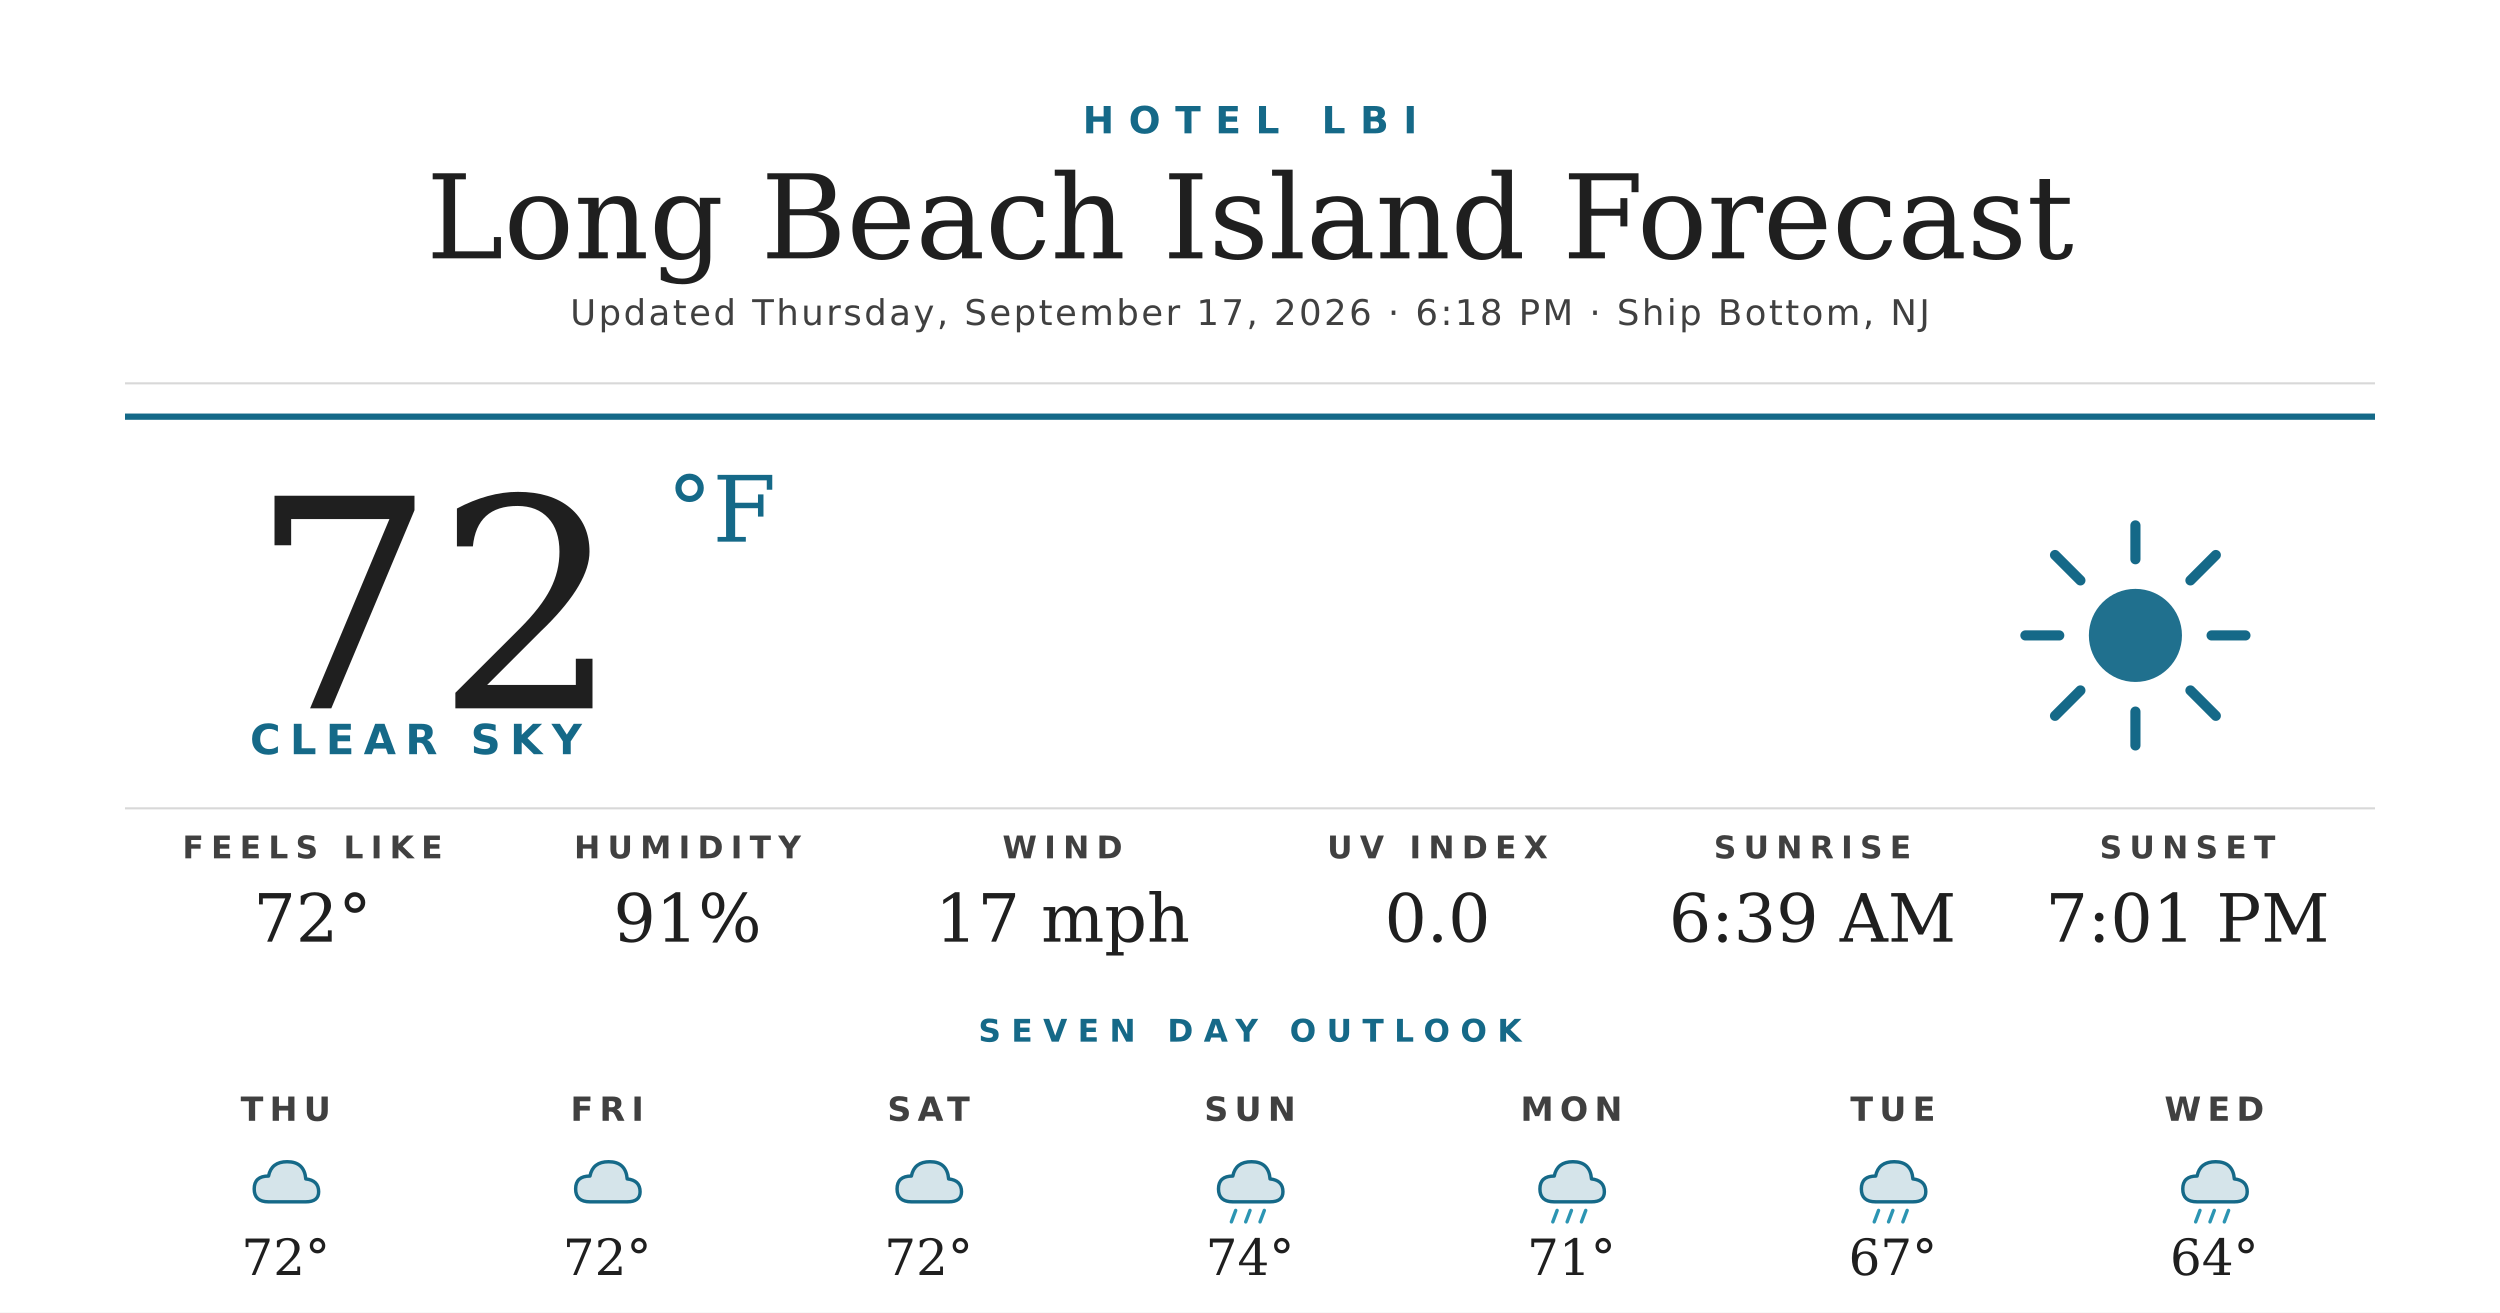
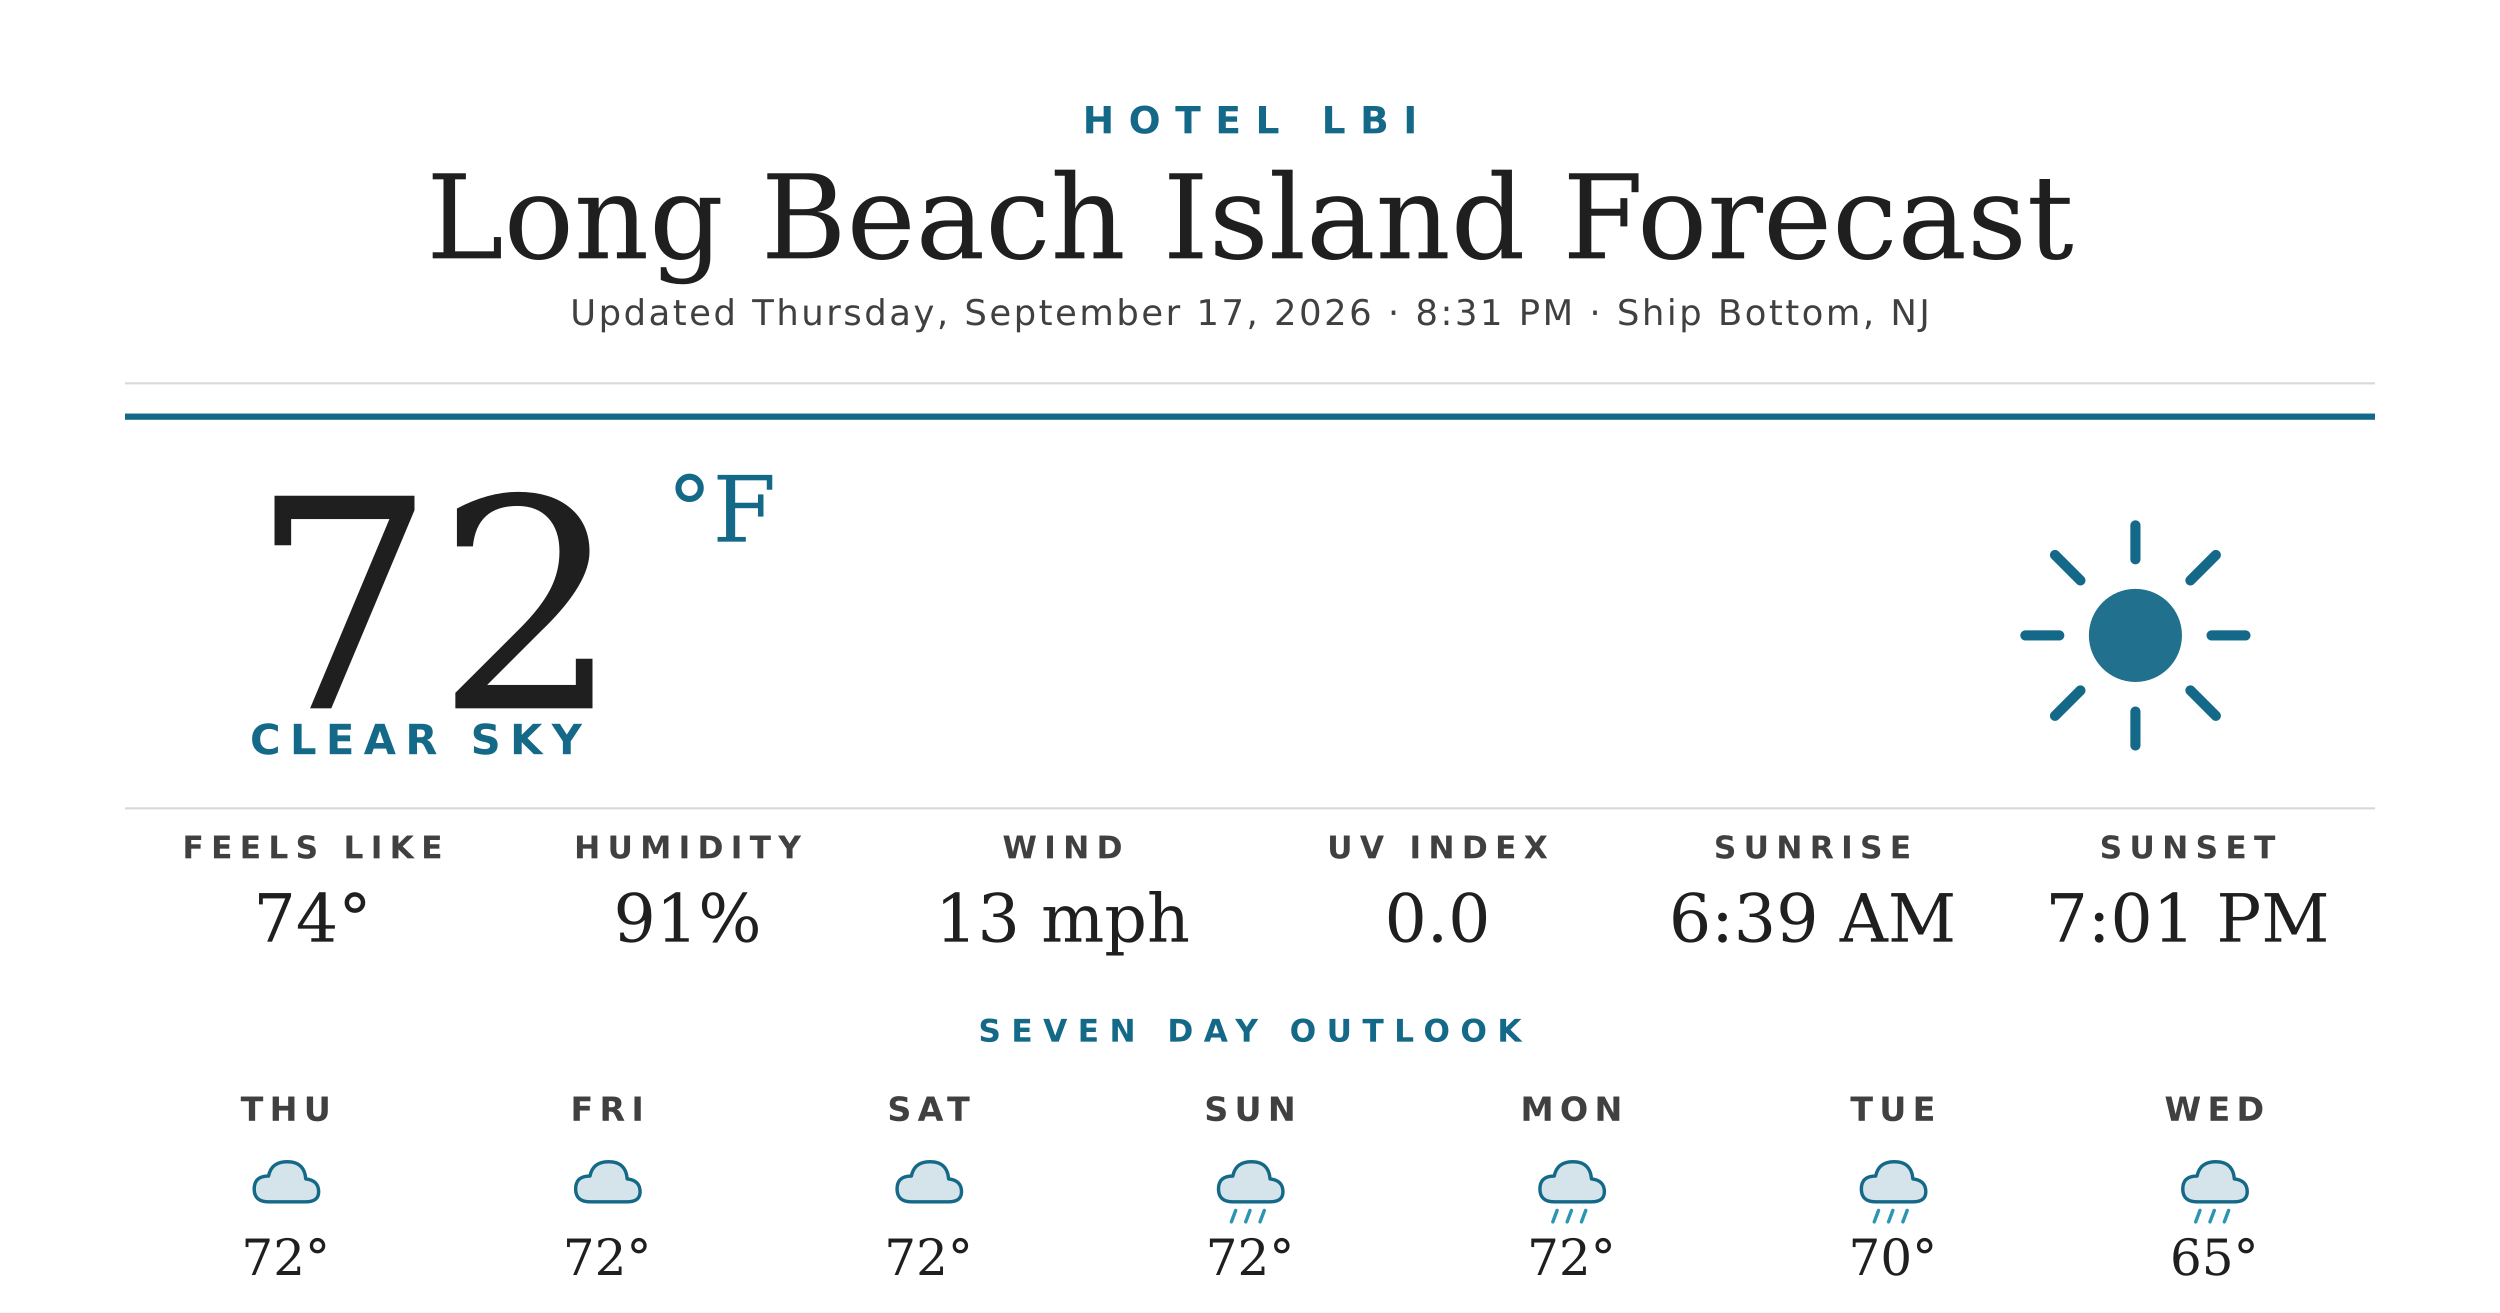
<svg xmlns="http://www.w3.org/2000/svg" width="1200" height="630" viewBox="0 0 1200 630">
  <rect width="1200" height="630" fill="#ffffff" />
  <text x="600" y="64" text-anchor="middle" font-family="'Montserrat Bold', 'Montserrat', 'DejaVu Sans', Helvetica, Arial, sans-serif" font-size="18" font-weight="700" fill="#156988" letter-spacing="7">HOTEL LBI</text>
  <text x="600" y="124" text-anchor="middle" font-family="'Prata', 'DejaVu Serif', Georgia, serif" font-size="56" fill="#1f1f1f">Long Beach Island Forecast</text>
-   <text x="600" y="156" text-anchor="middle" font-family="'Montserrat', 'DejaVu Sans', Helvetica, Arial, sans-serif" font-size="17" font-weight="500" fill="#404040" letter-spacing="1.2">Updated Thursday, September 17, 2026 · 6:18 PM · Ship Bottom, NJ</text>
+   <text x="600" y="156" text-anchor="middle" font-family="'Montserrat', 'DejaVu Sans', Helvetica, Arial, sans-serif" font-size="17" font-weight="500" fill="#404040" letter-spacing="1.2">Updated Thursday, September 17, 2026 · 8:31 PM · Ship Bottom, NJ</text>
  <line x1="60" y1="184" x2="1140" y2="184" stroke="#d8d8d8" stroke-width="1" />
  <line x1="60" y1="200" x2="1140" y2="200" stroke="#156988" stroke-width="3" />
  <text x="120" y="340" font-family="'Prata', 'DejaVu Serif', Georgia, serif" font-size="140" fill="#1f1f1f">72</text>
  <text x="320" y="260" font-family="'Prata', 'DejaVu Serif', Georgia, serif" font-size="44" fill="#156988">°F</text>
  <text x="120" y="362" font-family="'Montserrat Bold', 'Montserrat', 'DejaVu Sans', Helvetica, Arial, sans-serif" font-size="20" font-weight="700" fill="#156988" letter-spacing="4.5">CLEAR SKY</text>
  <g transform="translate(960,240) scale(2.03125)">
    <circle cx="32" cy="32" r="11" fill="#156988" opacity="0.95" />
    <g stroke="#156988" stroke-width="2.4" stroke-linecap="round">
      <line x1="32" y1="6" x2="32" y2="14" />
      <line x1="32" y1="50" x2="32" y2="58" />
      <line x1="6" y1="32" x2="14" y2="32" />
      <line x1="50" y1="32" x2="58" y2="32" />
      <line x1="13" y1="13" x2="19" y2="19" />
      <line x1="45" y1="45" x2="51" y2="51" />
      <line x1="13" y1="51" x2="19" y2="45" />
      <line x1="45" y1="19" x2="51" y2="13" />
    </g>
  </g>
  <line x1="60" y1="388" x2="1140" y2="388" stroke="#d8d8d8" stroke-width="1" />
  <text x="150" y="412" text-anchor="middle" font-family="'Montserrat Bold', 'Montserrat', 'DejaVu Sans', Helvetica, Arial, sans-serif" font-size="15" font-weight="700" fill="#404040" letter-spacing="3.5">FEELS LIKE</text>
-   <text x="150" y="452" text-anchor="middle" font-family="'Prata', 'DejaVu Serif', Georgia, serif" font-size="32" fill="#1f1f1f">72°</text>
+   <text x="150" y="452" text-anchor="middle" font-family="'Prata', 'DejaVu Serif', Georgia, serif" font-size="32" fill="#1f1f1f">74°</text>
  <text x="330" y="412" text-anchor="middle" font-family="'Montserrat Bold', 'Montserrat', 'DejaVu Sans', Helvetica, Arial, sans-serif" font-size="15" font-weight="700" fill="#404040" letter-spacing="3.5">HUMIDITY</text>
  <text x="330" y="452" text-anchor="middle" font-family="'Prata', 'DejaVu Serif', Georgia, serif" font-size="32" fill="#1f1f1f">91%</text>
  <text x="510" y="412" text-anchor="middle" font-family="'Montserrat Bold', 'Montserrat', 'DejaVu Sans', Helvetica, Arial, sans-serif" font-size="15" font-weight="700" fill="#404040" letter-spacing="3.5">WIND</text>
-   <text x="510" y="452" text-anchor="middle" font-family="'Prata', 'DejaVu Serif', Georgia, serif" font-size="32" fill="#1f1f1f">17 mph</text>
+   <text x="510" y="452" text-anchor="middle" font-family="'Prata', 'DejaVu Serif', Georgia, serif" font-size="32" fill="#1f1f1f">13 mph</text>
  <text x="690" y="412" text-anchor="middle" font-family="'Montserrat Bold', 'Montserrat', 'DejaVu Sans', Helvetica, Arial, sans-serif" font-size="15" font-weight="700" fill="#404040" letter-spacing="3.5">UV INDEX</text>
  <text x="690" y="452" text-anchor="middle" font-family="'Prata', 'DejaVu Serif', Georgia, serif" font-size="32" fill="#1f1f1f">0.0</text>
  <text x="870" y="412" text-anchor="middle" font-family="'Montserrat Bold', 'Montserrat', 'DejaVu Sans', Helvetica, Arial, sans-serif" font-size="15" font-weight="700" fill="#404040" letter-spacing="3.5">SUNRISE</text>
  <text x="870" y="452" text-anchor="middle" font-family="'Prata', 'DejaVu Serif', Georgia, serif" font-size="32" fill="#1f1f1f">6:39 AM</text>
  <text x="1050" y="412" text-anchor="middle" font-family="'Montserrat Bold', 'Montserrat', 'DejaVu Sans', Helvetica, Arial, sans-serif" font-size="15" font-weight="700" fill="#404040" letter-spacing="3.5">SUNSET</text>
  <text x="1050" y="452" text-anchor="middle" font-family="'Prata', 'DejaVu Serif', Georgia, serif" font-size="32" fill="#1f1f1f">7:01 PM</text>
  <text x="600" y="500" text-anchor="middle" font-family="'Montserrat Bold', 'Montserrat', 'DejaVu Sans', Helvetica, Arial, sans-serif" font-size="15" font-weight="700" fill="#156988" letter-spacing="5">SEVEN DAY OUTLOOK</text>
  <text x="137.143" y="538" text-anchor="middle" font-family="'Montserrat Bold', 'Montserrat', 'DejaVu Sans', Helvetica, Arial, sans-serif" font-size="16" font-weight="700" fill="#404040" letter-spacing="3">THU</text>
  <g transform="translate(115.1429,548) scale(0.6875)">
    <path d="M20 42 Q10 42 10 33 Q10 24 20 24 Q22 14 33 14 Q45 14 46 26 Q55 27 55 35 Q55 42 46 42 Z" fill="#156988" opacity="0.18" />
    <path d="M20 42 Q10 42 10 33 Q10 24 20 24 Q22 14 33 14 Q45 14 46 26 Q55 27 55 35 Q55 42 46 42 Z" fill="none" stroke="#156988" stroke-width="2.4" stroke-linejoin="round" />
  </g>
  <text x="137.143" y="612" text-anchor="middle" font-family="'Prata', 'DejaVu Serif', Georgia, serif" font-size="24" fill="#1f1f1f">72°</text>
  <text x="291.429" y="538" text-anchor="middle" font-family="'Montserrat Bold', 'Montserrat', 'DejaVu Sans', Helvetica, Arial, sans-serif" font-size="16" font-weight="700" fill="#404040" letter-spacing="3">FRI</text>
  <g transform="translate(269.4286,548) scale(0.6875)">
    <path d="M20 42 Q10 42 10 33 Q10 24 20 24 Q22 14 33 14 Q45 14 46 26 Q55 27 55 35 Q55 42 46 42 Z" fill="#156988" opacity="0.18" />
    <path d="M20 42 Q10 42 10 33 Q10 24 20 24 Q22 14 33 14 Q45 14 46 26 Q55 27 55 35 Q55 42 46 42 Z" fill="none" stroke="#156988" stroke-width="2.4" stroke-linejoin="round" />
  </g>
  <text x="291.429" y="612" text-anchor="middle" font-family="'Prata', 'DejaVu Serif', Georgia, serif" font-size="24" fill="#1f1f1f">72°</text>
  <text x="445.714" y="538" text-anchor="middle" font-family="'Montserrat Bold', 'Montserrat', 'DejaVu Sans', Helvetica, Arial, sans-serif" font-size="16" font-weight="700" fill="#404040" letter-spacing="3">SAT</text>
  <g transform="translate(423.7143,548) scale(0.6875)">
    <path d="M20 42 Q10 42 10 33 Q10 24 20 24 Q22 14 33 14 Q45 14 46 26 Q55 27 55 35 Q55 42 46 42 Z" fill="#156988" opacity="0.18" />
    <path d="M20 42 Q10 42 10 33 Q10 24 20 24 Q22 14 33 14 Q45 14 46 26 Q55 27 55 35 Q55 42 46 42 Z" fill="none" stroke="#156988" stroke-width="2.4" stroke-linejoin="round" />
  </g>
  <text x="445.714" y="612" text-anchor="middle" font-family="'Prata', 'DejaVu Serif', Georgia, serif" font-size="24" fill="#1f1f1f">72°</text>
  <text x="600" y="538" text-anchor="middle" font-family="'Montserrat Bold', 'Montserrat', 'DejaVu Sans', Helvetica, Arial, sans-serif" font-size="16" font-weight="700" fill="#404040" letter-spacing="3">SUN</text>
  <g transform="translate(578,548) scale(0.6875)">
    <path d="M20 42 Q10 42 10 33 Q10 24 20 24 Q22 14 33 14 Q45 14 46 26 Q55 27 55 35 Q55 42 46 42 Z" fill="#156988" opacity="0.18" />
    <path d="M20 42 Q10 42 10 33 Q10 24 20 24 Q22 14 33 14 Q45 14 46 26 Q55 27 55 35 Q55 42 46 42 Z" fill="none" stroke="#156988" stroke-width="2.4" stroke-linejoin="round" />
    <g stroke="#2C95B3" stroke-width="2.4" stroke-linecap="round">
      <line x1="22" y1="48" x2="19" y2="56" />
      <line x1="32" y1="48" x2="29" y2="56" />
      <line x1="42" y1="48" x2="39" y2="56" />
    </g>
  </g>
-   <text x="600" y="612" text-anchor="middle" font-family="'Prata', 'DejaVu Serif', Georgia, serif" font-size="24" fill="#1f1f1f">74°</text>
+   <text x="600" y="612" text-anchor="middle" font-family="'Prata', 'DejaVu Serif', Georgia, serif" font-size="24" fill="#1f1f1f">72°</text>
  <text x="754.286" y="538" text-anchor="middle" font-family="'Montserrat Bold', 'Montserrat', 'DejaVu Sans', Helvetica, Arial, sans-serif" font-size="16" font-weight="700" fill="#404040" letter-spacing="3">MON</text>
  <g transform="translate(732.2857,548) scale(0.6875)">
    <path d="M20 42 Q10 42 10 33 Q10 24 20 24 Q22 14 33 14 Q45 14 46 26 Q55 27 55 35 Q55 42 46 42 Z" fill="#156988" opacity="0.18" />
    <path d="M20 42 Q10 42 10 33 Q10 24 20 24 Q22 14 33 14 Q45 14 46 26 Q55 27 55 35 Q55 42 46 42 Z" fill="none" stroke="#156988" stroke-width="2.4" stroke-linejoin="round" />
    <g stroke="#2C95B3" stroke-width="2.4" stroke-linecap="round">
      <line x1="22" y1="48" x2="19" y2="56" />
      <line x1="32" y1="48" x2="29" y2="56" />
      <line x1="42" y1="48" x2="39" y2="56" />
    </g>
  </g>
-   <text x="754.286" y="612" text-anchor="middle" font-family="'Prata', 'DejaVu Serif', Georgia, serif" font-size="24" fill="#1f1f1f">71°</text>
+   <text x="754.286" y="612" text-anchor="middle" font-family="'Prata', 'DejaVu Serif', Georgia, serif" font-size="24" fill="#1f1f1f">72°</text>
  <text x="908.571" y="538" text-anchor="middle" font-family="'Montserrat Bold', 'Montserrat', 'DejaVu Sans', Helvetica, Arial, sans-serif" font-size="16" font-weight="700" fill="#404040" letter-spacing="3">TUE</text>
  <g transform="translate(886.5714,548) scale(0.6875)">
    <path d="M20 42 Q10 42 10 33 Q10 24 20 24 Q22 14 33 14 Q45 14 46 26 Q55 27 55 35 Q55 42 46 42 Z" fill="#156988" opacity="0.18" />
    <path d="M20 42 Q10 42 10 33 Q10 24 20 24 Q22 14 33 14 Q45 14 46 26 Q55 27 55 35 Q55 42 46 42 Z" fill="none" stroke="#156988" stroke-width="2.4" stroke-linejoin="round" />
    <g stroke="#2C95B3" stroke-width="2.4" stroke-linecap="round">
      <line x1="22" y1="48" x2="19" y2="56" />
      <line x1="32" y1="48" x2="29" y2="56" />
      <line x1="42" y1="48" x2="39" y2="56" />
    </g>
  </g>
-   <text x="908.571" y="612" text-anchor="middle" font-family="'Prata', 'DejaVu Serif', Georgia, serif" font-size="24" fill="#1f1f1f">67°</text>
+   <text x="908.571" y="612" text-anchor="middle" font-family="'Prata', 'DejaVu Serif', Georgia, serif" font-size="24" fill="#1f1f1f">70°</text>
  <text x="1062.857" y="538" text-anchor="middle" font-family="'Montserrat Bold', 'Montserrat', 'DejaVu Sans', Helvetica, Arial, sans-serif" font-size="16" font-weight="700" fill="#404040" letter-spacing="3">WED</text>
  <g transform="translate(1040.857,548) scale(0.6875)">
    <path d="M20 42 Q10 42 10 33 Q10 24 20 24 Q22 14 33 14 Q45 14 46 26 Q55 27 55 35 Q55 42 46 42 Z" fill="#156988" opacity="0.18" />
    <path d="M20 42 Q10 42 10 33 Q10 24 20 24 Q22 14 33 14 Q45 14 46 26 Q55 27 55 35 Q55 42 46 42 Z" fill="none" stroke="#156988" stroke-width="2.4" stroke-linejoin="round" />
    <g stroke="#2C95B3" stroke-width="2.4" stroke-linecap="round">
      <line x1="22" y1="48" x2="19" y2="56" />
      <line x1="32" y1="48" x2="29" y2="56" />
      <line x1="42" y1="48" x2="39" y2="56" />
    </g>
  </g>
-   <text x="1062.857" y="612" text-anchor="middle" font-family="'Prata', 'DejaVu Serif', Georgia, serif" font-size="24" fill="#1f1f1f">64°</text>
+   <text x="1062.857" y="612" text-anchor="middle" font-family="'Prata', 'DejaVu Serif', Georgia, serif" font-size="24" fill="#1f1f1f">65°</text>
</svg>
